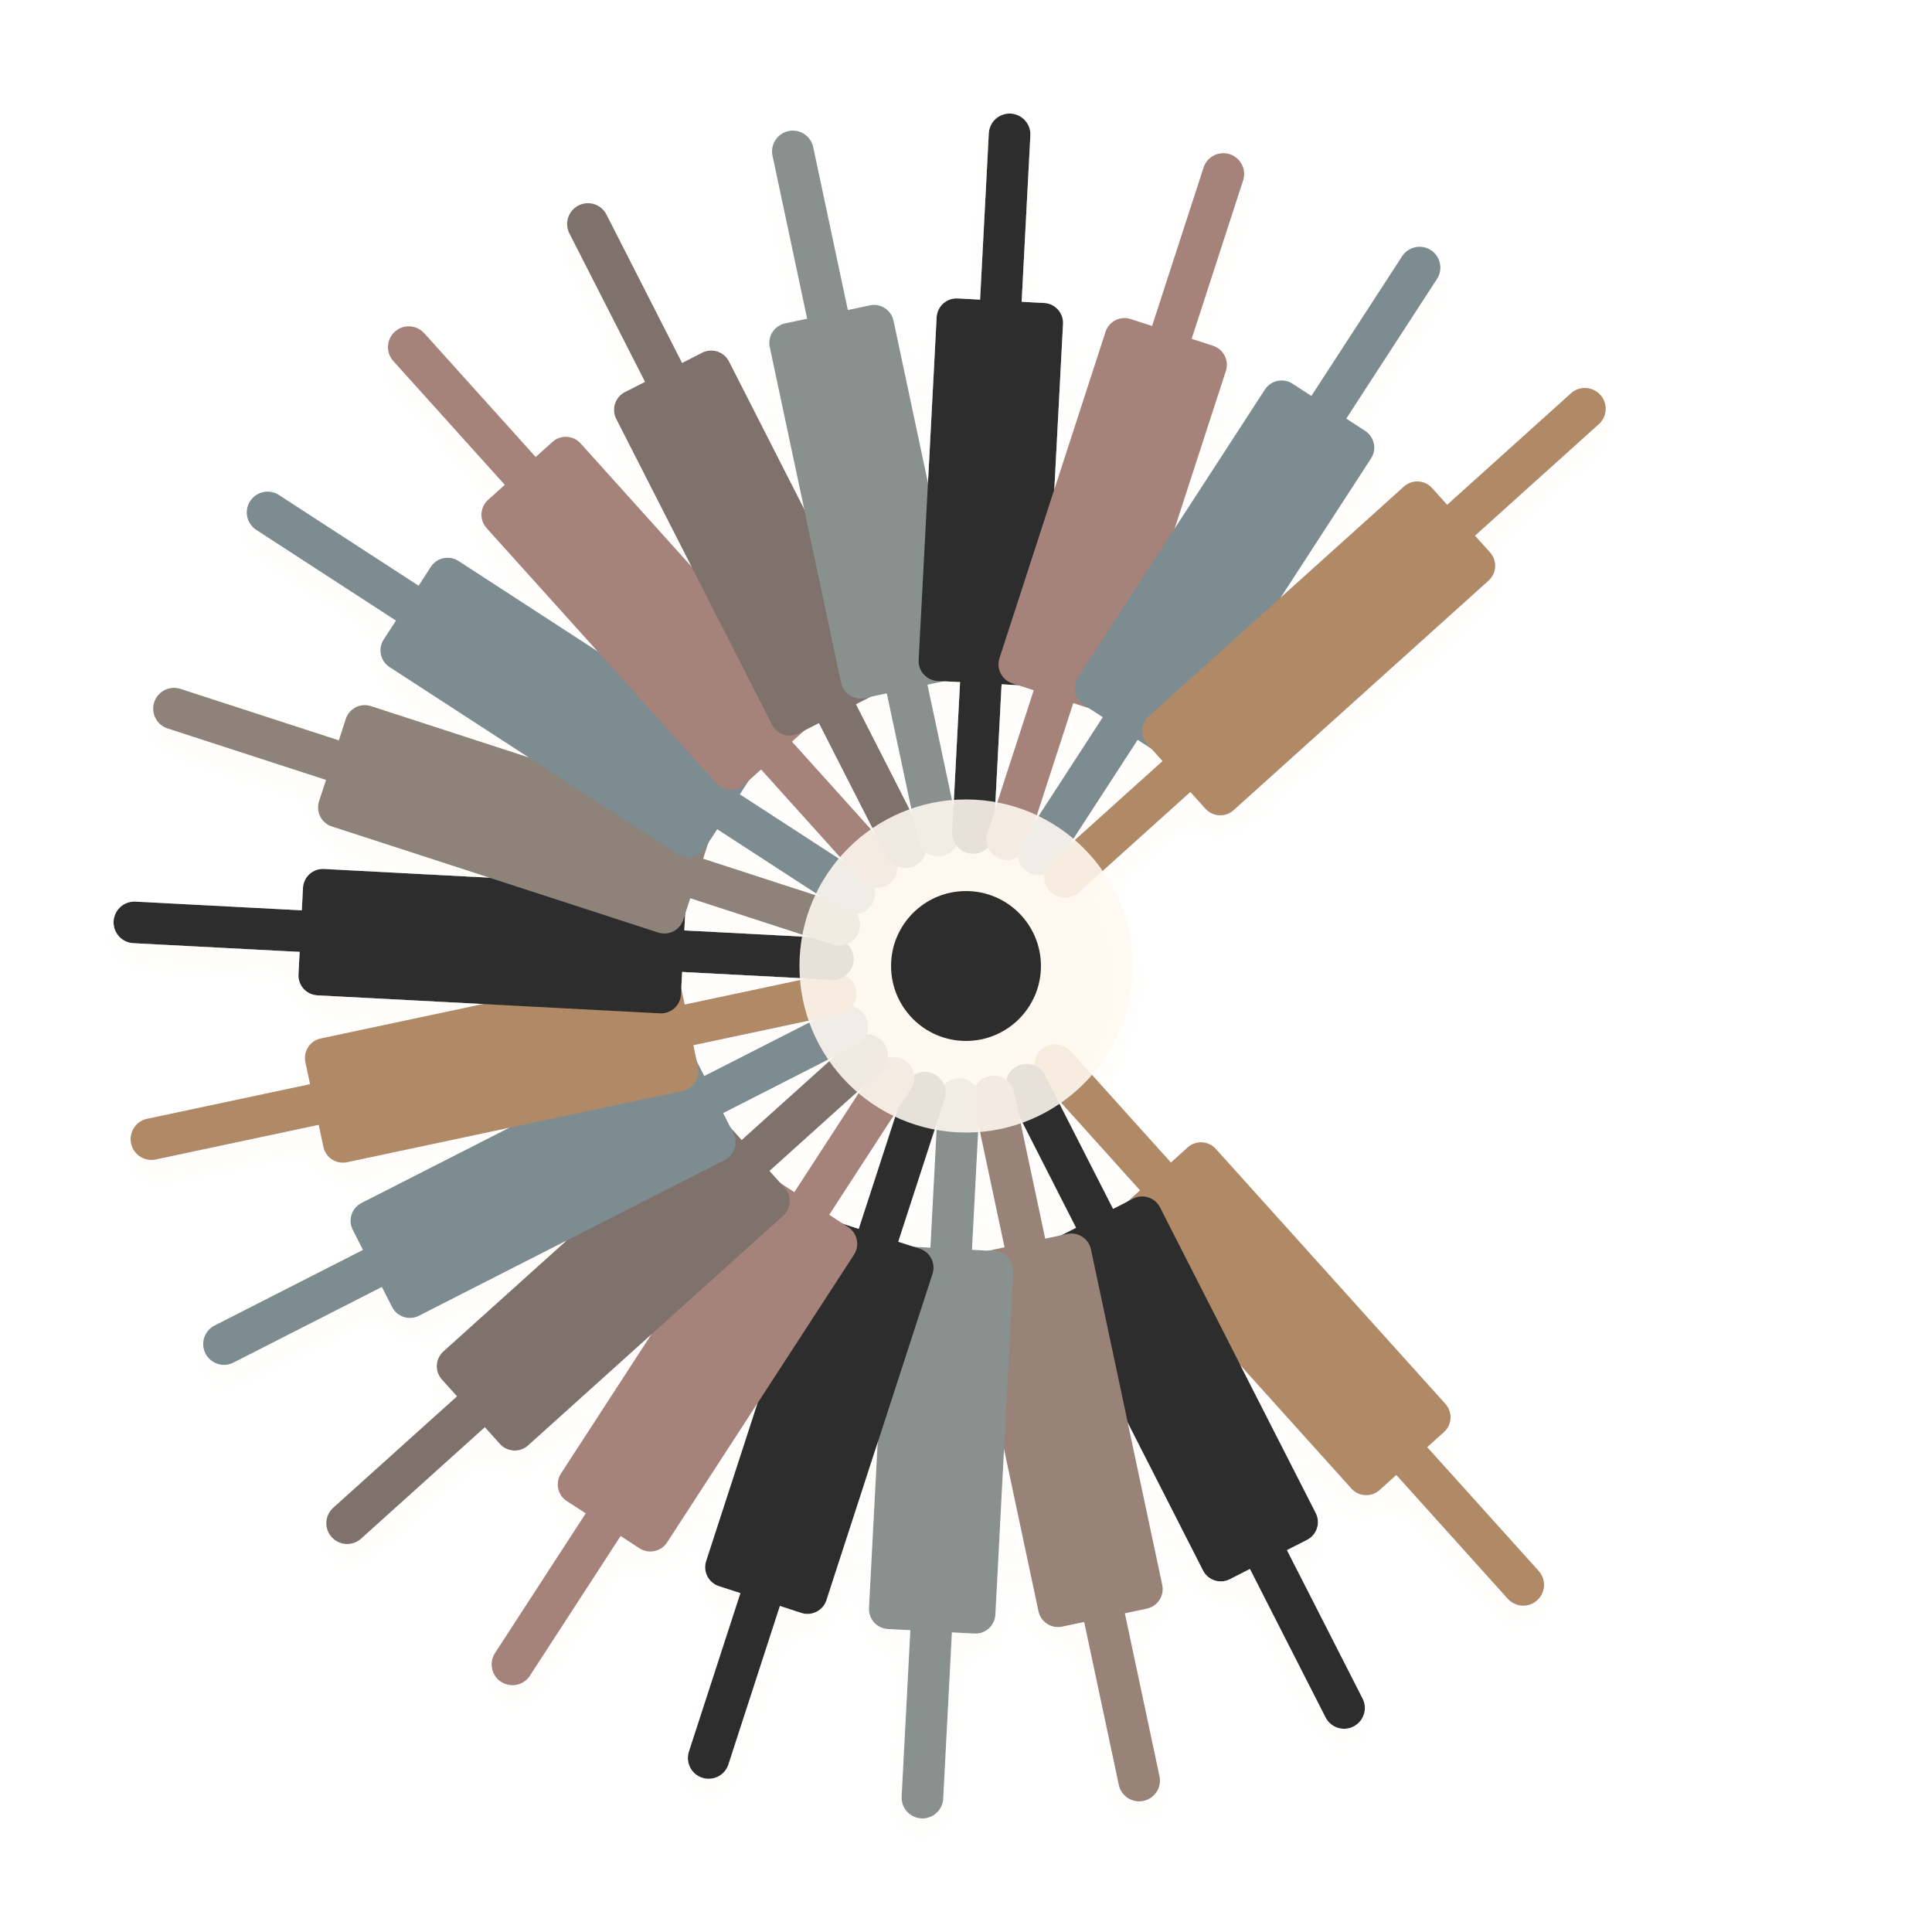
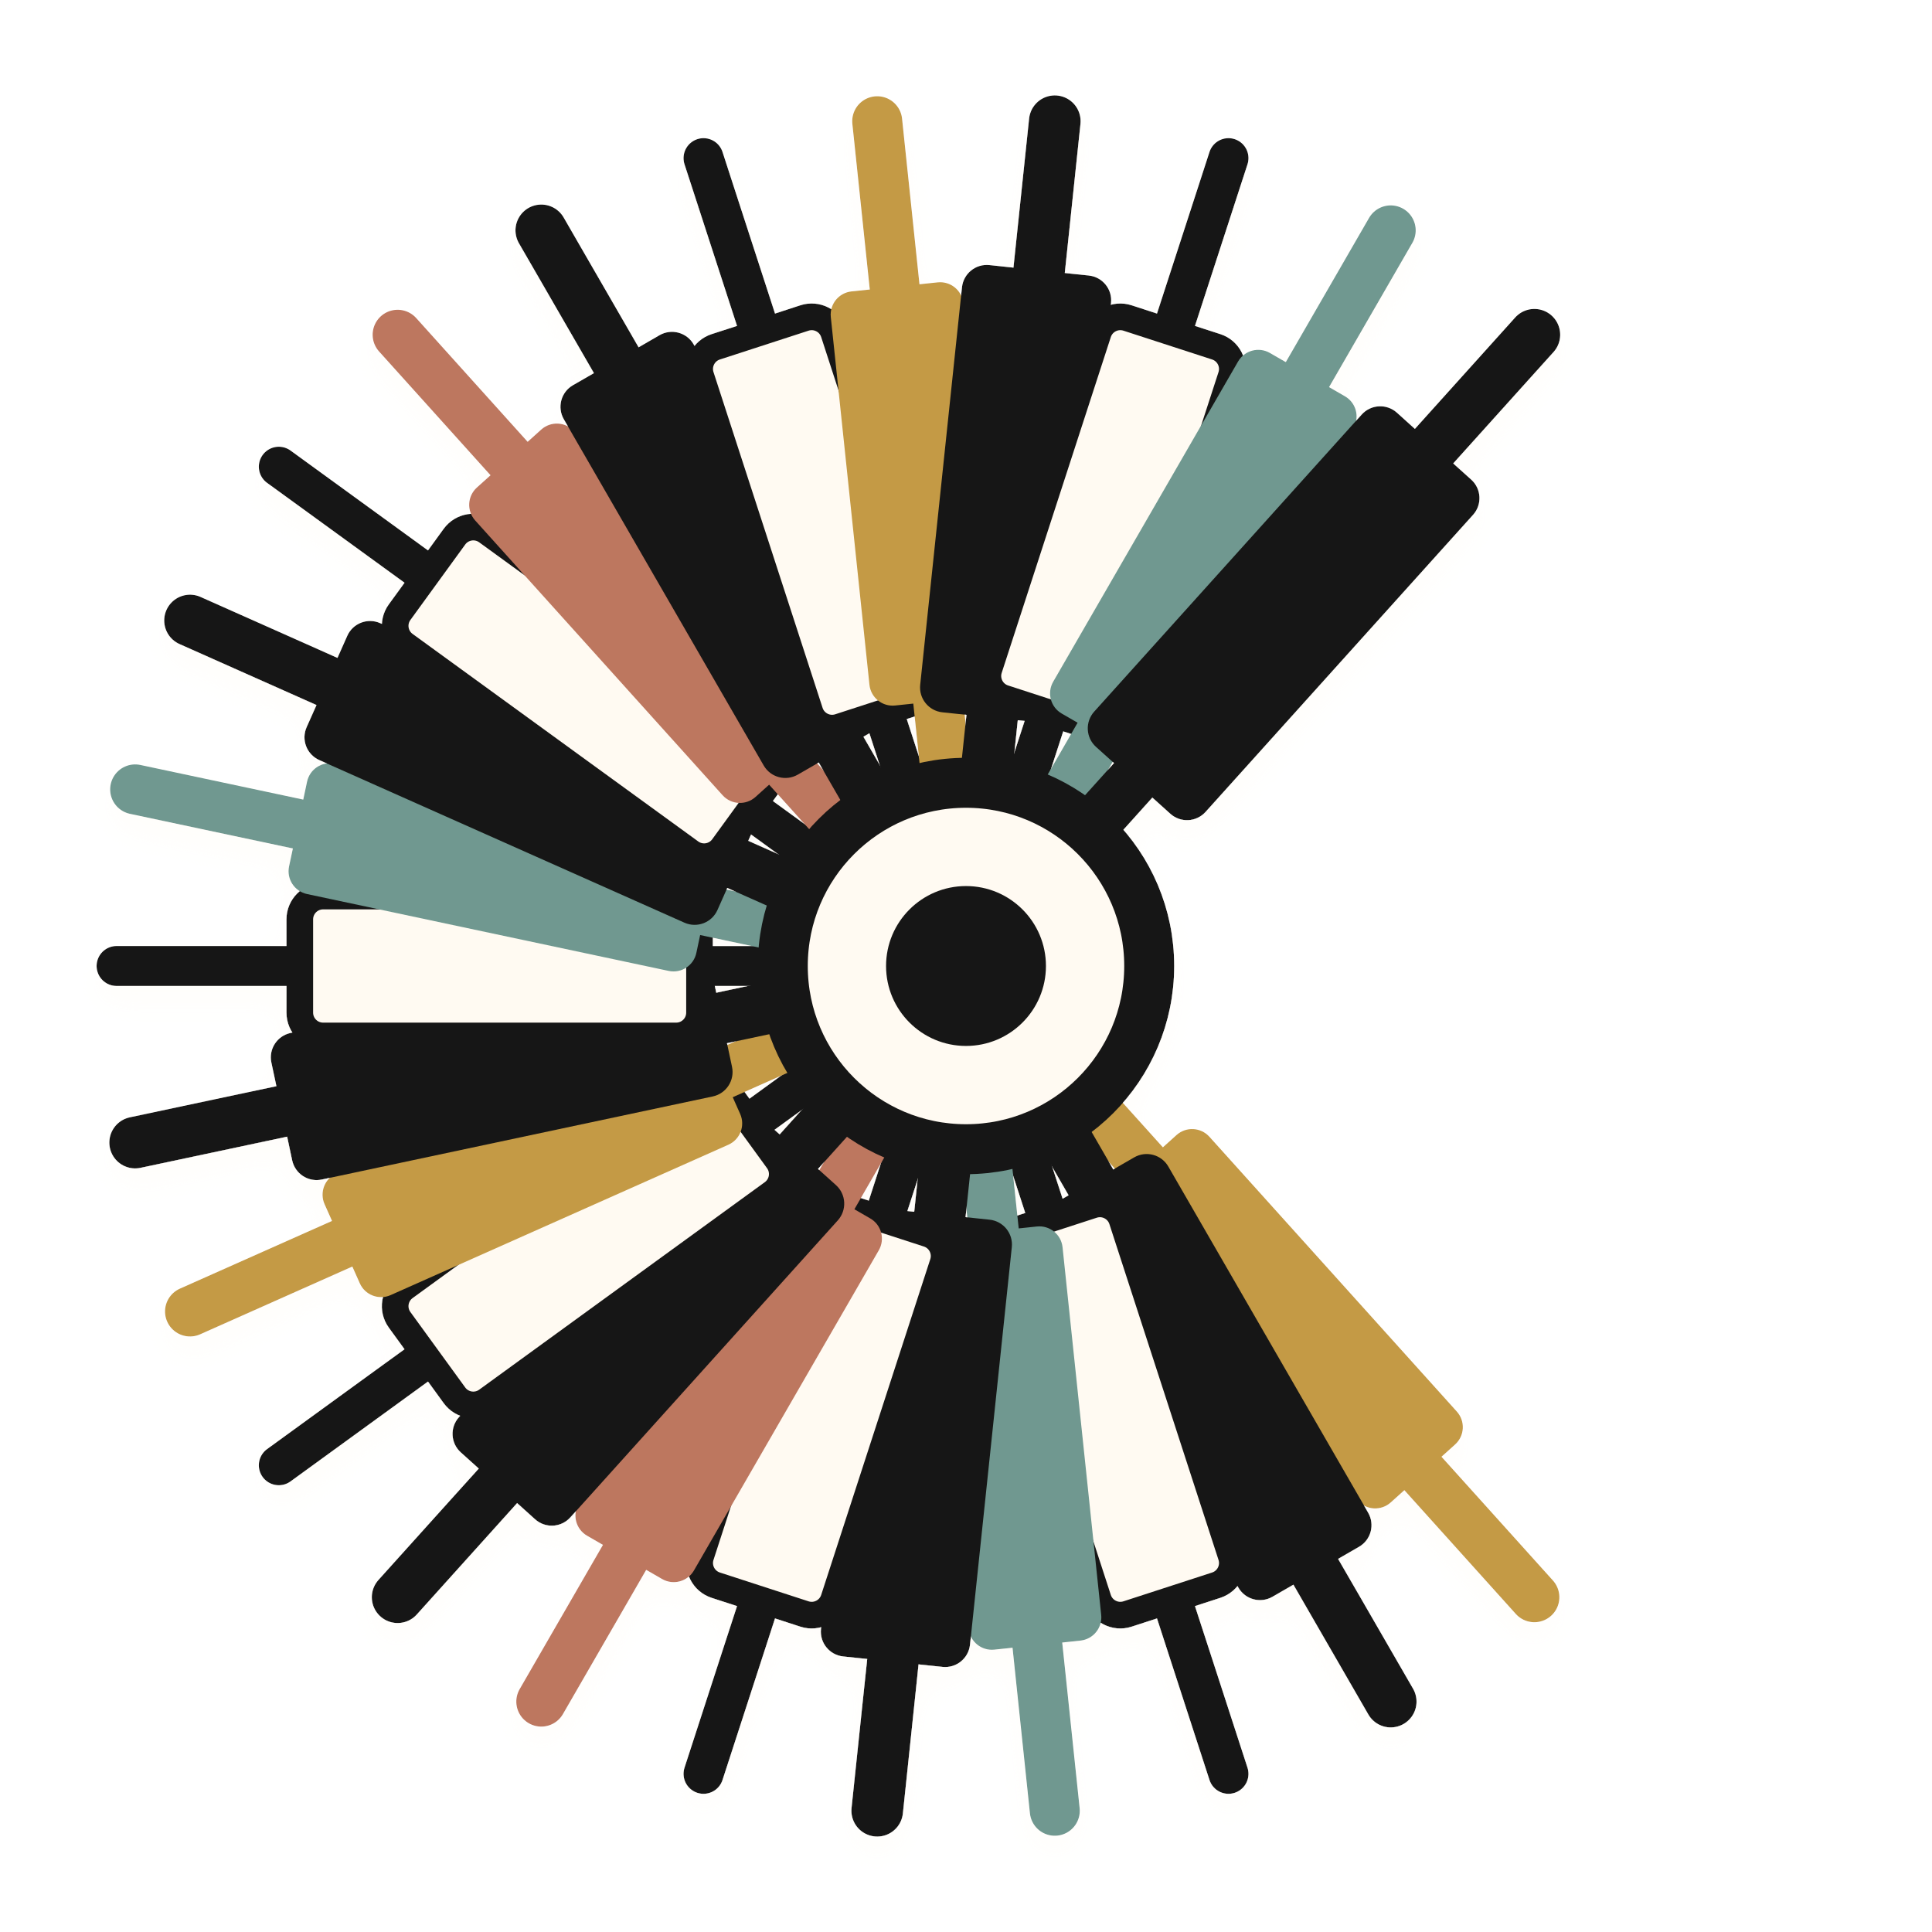
<svg xmlns="http://www.w3.org/2000/svg" viewBox="6 6 116 116" role="img" aria-label="Curtis icon">
  <defs>
-     <filter id="d" x="-35%" y="-35%" width="170%" height="170%">
-       <feDropShadow dx="0" dy="9" stdDeviation="5" flood-color="#2b211d" flood-opacity=".14" />
-       <feDropShadow dx="0" dy="1" stdDeviation="1" flood-color="#fffaf4" flood-opacity=".42" />
+     <filter id="d" x="-35%" y="-35%" width="170%" height="170%" color-interpolation-filters="sRGB">
+       <feDropShadow dx="0" dy="9" stdDeviation="5" flood-color="#2b211d" flood-opacity=".16" />
+       <feDropShadow dx="0" dy="1" stdDeviation="1" flood-color="#fffaf4" flood-opacity=".46" />
    </filter>
-     <g id="key">
-       <path d="M64 14v42" fill="none" stroke="currentColor" stroke-width="2.5" stroke-linecap="round" />
-       <rect x="60.2" y="24" width="7.6" height="23" rx="1.2" fill="currentColor" />
+     <g id="whiteKey">
+       <path d="M64 13v42" fill="none" stroke="#181716" stroke-width="2.4" stroke-linecap="round" />
+       <rect x="59.8" y="24" width="8.4" height="24" rx="1.4" fill="#fffaf2" stroke="#181716" stroke-width="1.6" />
+     </g>
+     <g id="blackKey">
+       <path d="M64 13v43" fill="none" stroke="#181716" stroke-width="3.1" stroke-linecap="round" />
+       <rect x="59.5" y="22" width="9" height="27" rx="1.5" fill="#181716" />
+     </g>
+     <g id="accentKey">
+       <path d="M64 13v42" fill="none" stroke="currentColor" stroke-width="3" stroke-linecap="round" />
+       <rect x="60" y="23" width="8" height="25" rx="1.4" fill="currentColor" />
    </g>
  </defs>
-   <g filter="url(#d)" opacity=".9">
-     <use href="#key" transform="rotate(138 64 64)" color="#a77d54" />
-     <use href="#key" transform="rotate(153 64 64)" color="#181716" />
-     <use href="#key" transform="rotate(168 64 64)" color="#8e746b" />
-     <use href="#key" transform="rotate(183 64 64)" color="#7b8583" />
-     <use href="#key" transform="rotate(198 64 64)" color="#181716" />
-     <use href="#key" transform="rotate(213 64 64)" color="#9b746d" />
-     <use href="#key" transform="rotate(228 64 64)" color="#71645d" />
-     <use href="#key" transform="rotate(243 64 64)" color="#6e7f85" />
-     <use href="#key" transform="rotate(258 64 64)" color="#a77d54" />
-     <use href="#key" transform="rotate(273 64 64)" color="#181716" />
-     <use href="#key" transform="rotate(288 64 64)" color="#81746a" />
-     <use href="#key" transform="rotate(303 64 64)" color="#6e7f85" />
-     <use href="#key" transform="rotate(318 64 64)" color="#9b746d" />
-     <use href="#key" transform="rotate(333 64 64)" color="#71645d" />
-     <use href="#key" transform="rotate(348 64 64)" color="#7b8583" />
-     <use href="#key" transform="rotate(363 64 64)" color="#181716" />
-     <use href="#key" transform="rotate(378 64 64)" color="#9b746d" />
-     <use href="#key" transform="rotate(393 64 64)" color="#6e7f85" />
-     <use href="#key" transform="rotate(408 64 64)" color="#a77d54" />
-     <circle cx="64" cy="64" r="10" fill="#fff8ef" opacity=".88" />
-     <circle cx="64" cy="64" r="4.5" fill="#181716" />
+   <g filter="url(#d)">
+     <use href="#accentKey" transform="rotate(138 64 64)" color="#c49a45" />
+     <use href="#blackKey" transform="rotate(150 64 64)" />
+     <use href="#whiteKey" transform="rotate(162 64 64)" />
+     <use href="#accentKey" transform="rotate(174 64 64)" color="#6f9890" />
+     <use href="#blackKey" transform="rotate(186 64 64)" />
+     <use href="#whiteKey" transform="rotate(198 64 64)" />
+     <use href="#accentKey" transform="rotate(210 64 64)" color="#bd775f" />
+     <use href="#blackKey" transform="rotate(222 64 64)" />
+     <use href="#whiteKey" transform="rotate(234 64 64)" />
+     <use href="#accentKey" transform="rotate(246 64 64)" color="#c49a45" />
+     <use href="#blackKey" transform="rotate(258 64 64)" />
+     <use href="#whiteKey" transform="rotate(270 64 64)" />
+     <use href="#accentKey" transform="rotate(282 64 64)" color="#6f9890" />
+     <use href="#blackKey" transform="rotate(294 64 64)" />
+     <use href="#whiteKey" transform="rotate(306 64 64)" />
+     <use href="#accentKey" transform="rotate(318 64 64)" color="#bd775f" />
+     <use href="#blackKey" transform="rotate(330 64 64)" />
+     <use href="#whiteKey" transform="rotate(342 64 64)" />
+     <use href="#accentKey" transform="rotate(354 64 64)" color="#c49a45" />
+     <use href="#blackKey" transform="rotate(366 64 64)" />
+     <use href="#whiteKey" transform="rotate(378 64 64)" />
+     <use href="#accentKey" transform="rotate(390 64 64)" color="#6f9890" />
+     <use href="#blackKey" transform="rotate(402 64 64)" />
+     <circle cx="64" cy="64" r="11" fill="#fffaf2" stroke="#181716" stroke-width="3" />
+     <circle cx="64" cy="64" r="4.8" fill="#181716" />
  </g>
</svg>
